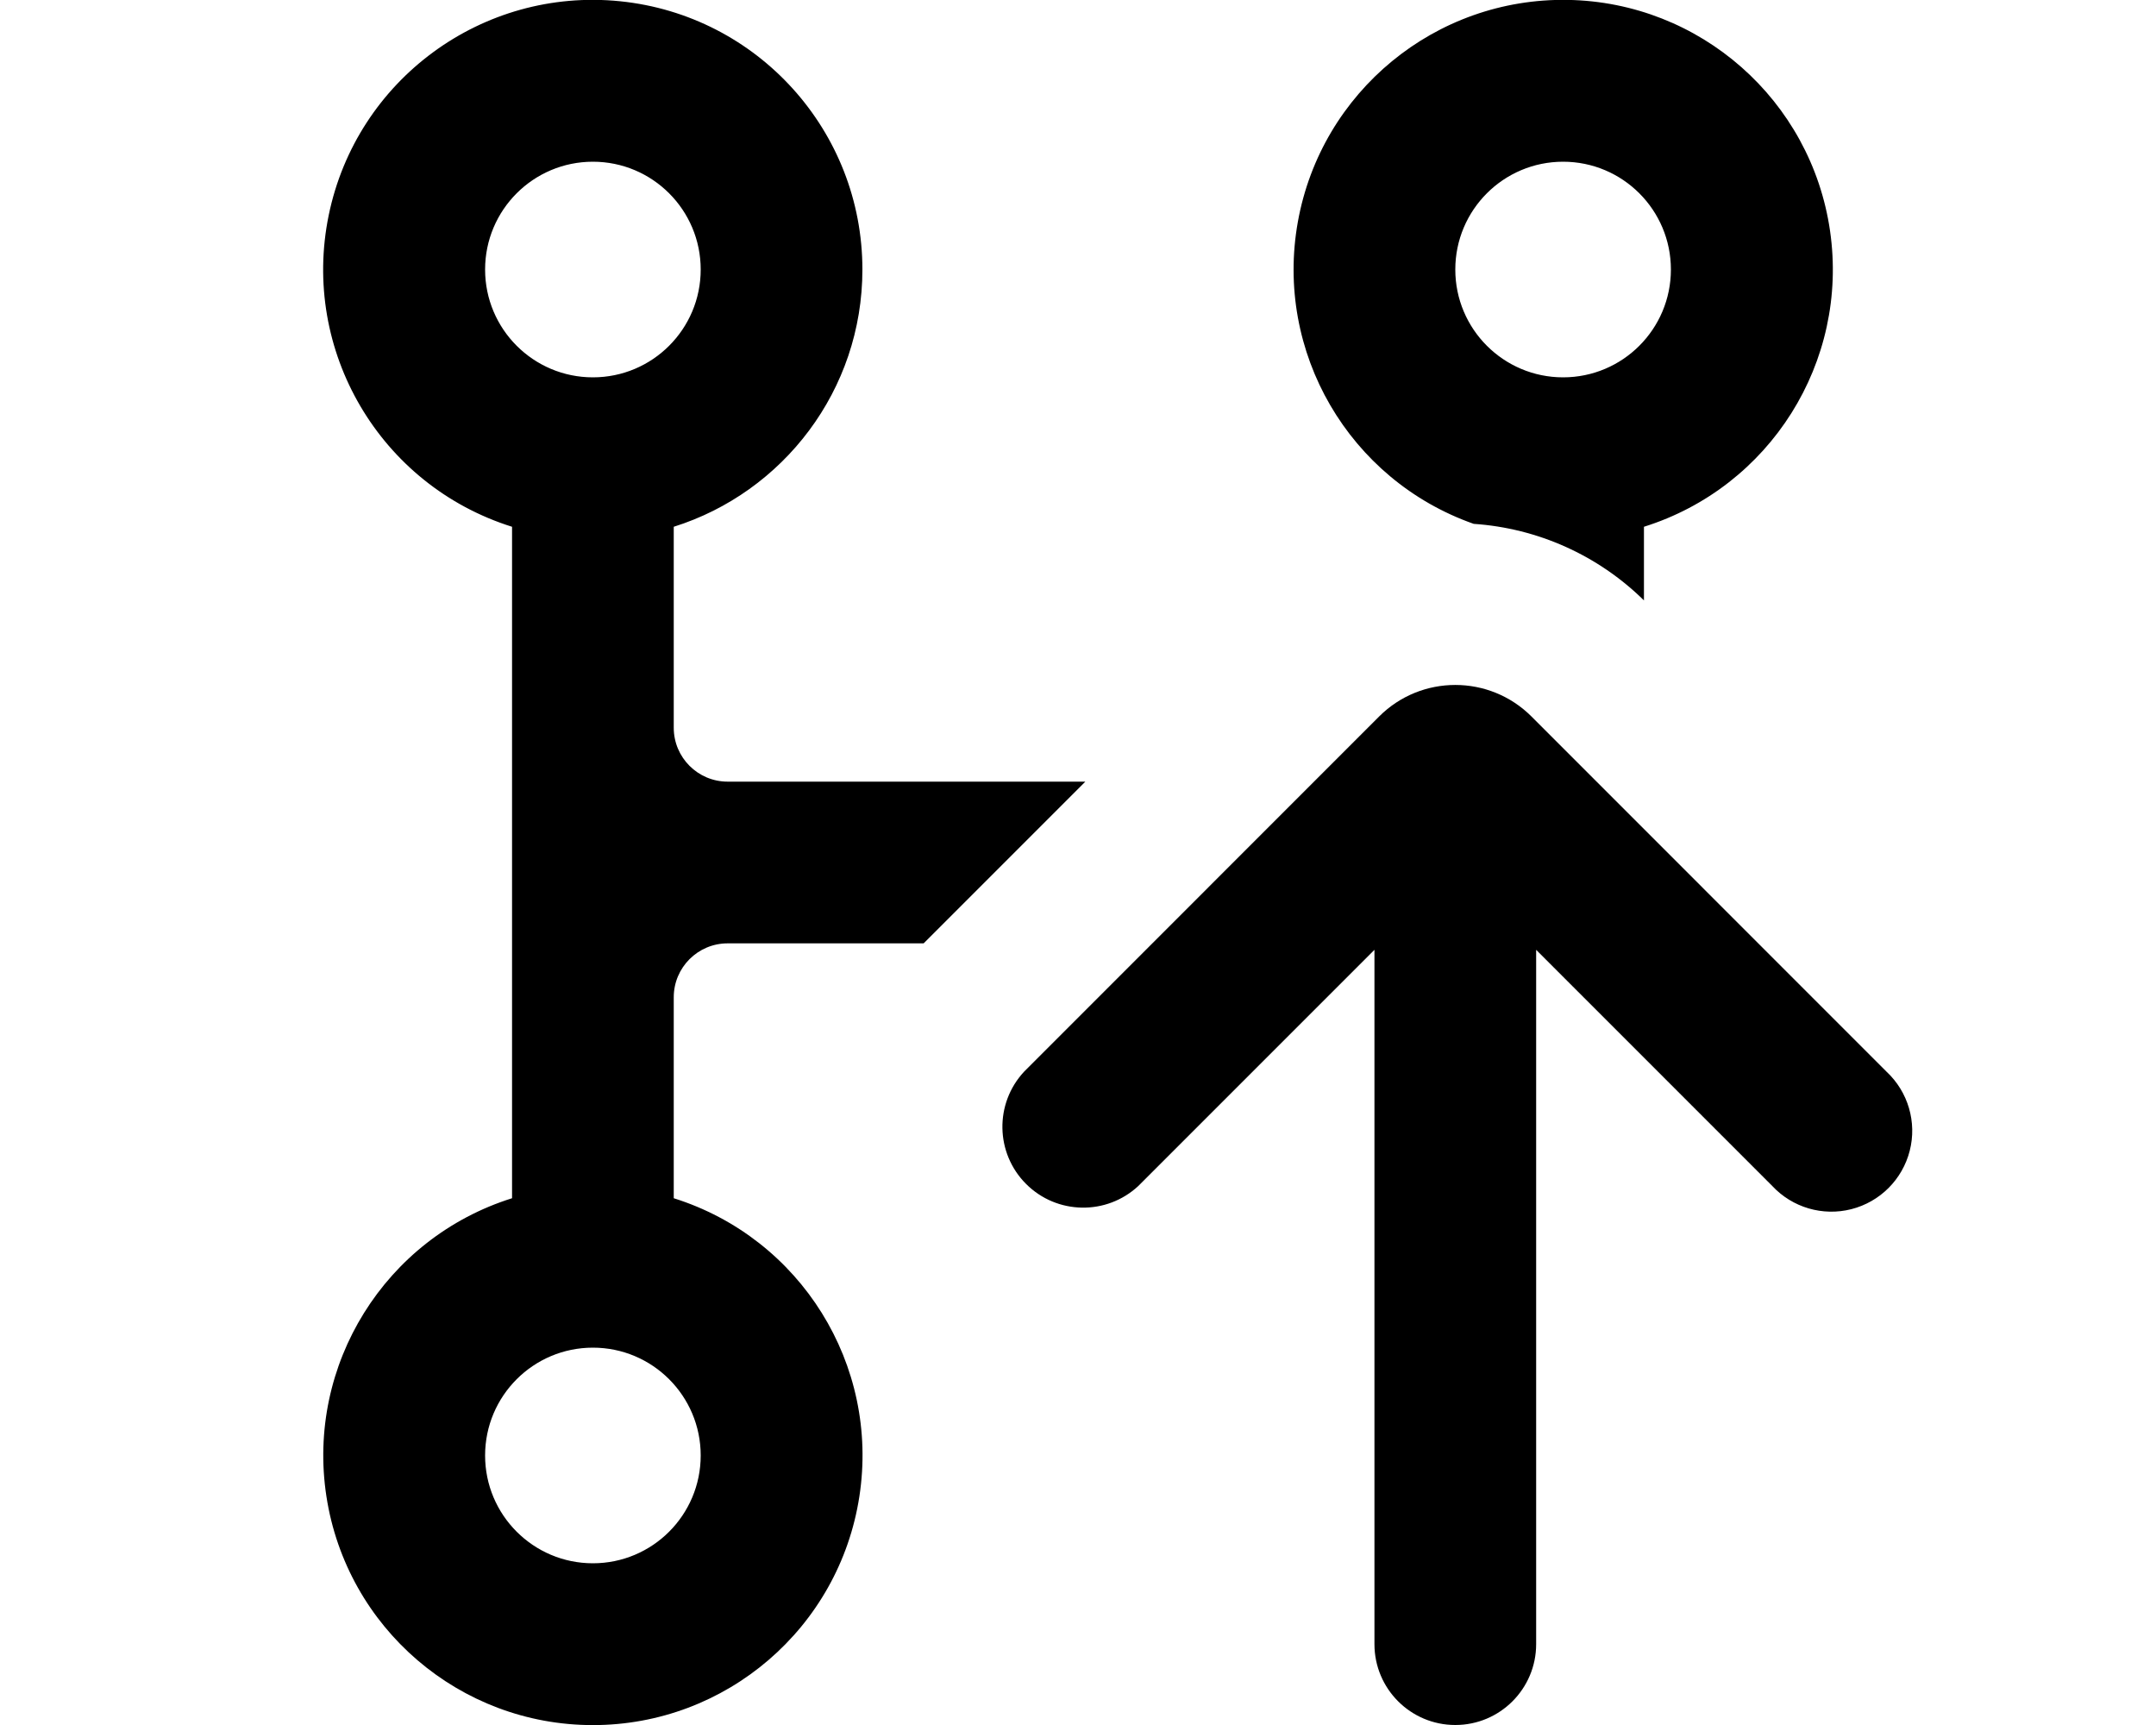
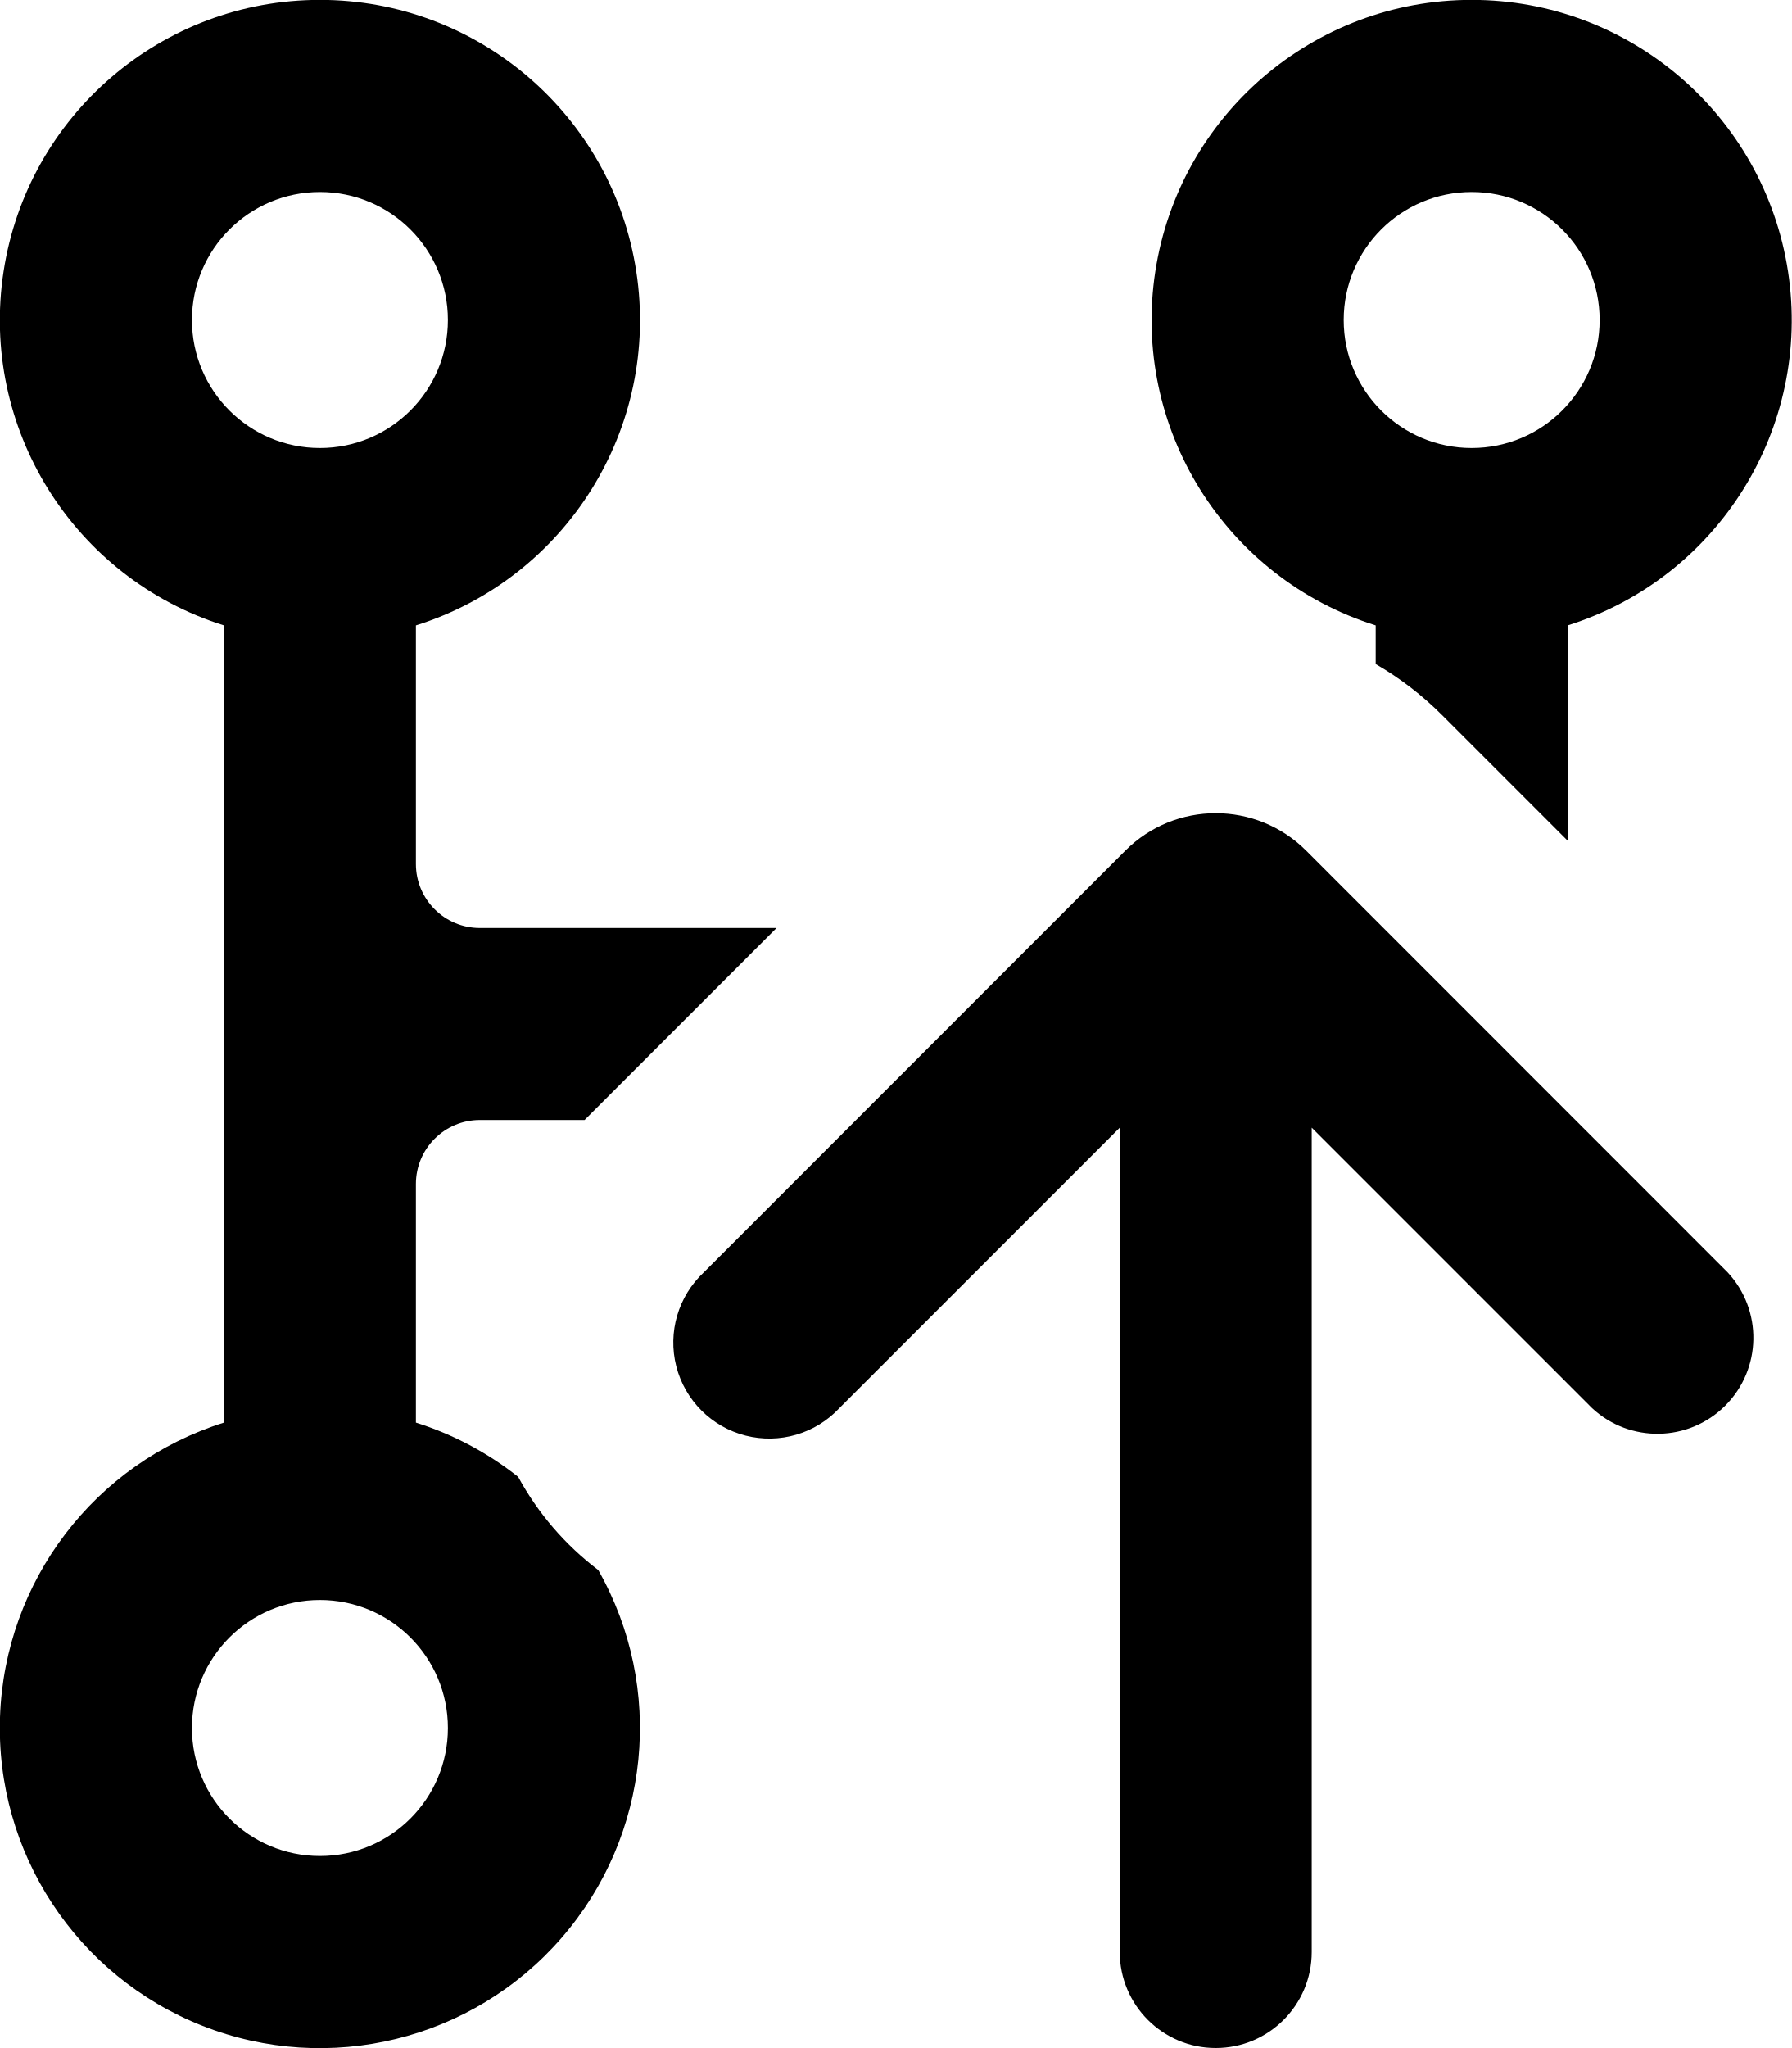
- <svg xmlns="http://www.w3.org/2000/svg" viewBox="0 0 20 16" fill="currentColor">
-   <path fill-rule="evenodd" d="M12.793 6.646a1 1 0 0 1 1.414 0L17.5 9.94A.75.75 0 1 1 16.44 11l-2.19-2.19v6.44a.75.75 0 0 1-1.5 0V8.81L10.56 11A.75.75 0 0 1 9.5 9.94l3.293-3.294zM8 2.5c0 1.12-.736 2.067-1.75 2.386V6.75a.5.5 0 0 0 .5.5h3.318l-1.5 1.5H6.75a.5.5 0 0 0-.5.5v1.864a2.501 2.501 0 1 1-1.5 0V4.886A2.501 2.501 0 1 1 8 2.5zm7.25 3.068v-.682a2.501 2.501 0 1 0-1.579-.027 2.49 2.49 0 0 1 1.579.71zM5.5 3.5a1 1 0 1 0 0-2 1 1 0 0 0 0 2zm1 10a1 1 0 1 1-2 0 1 1 0 0 1 2 0zm9-11a1 1 0 1 1-2 0 1 1 0 0 1 2 0z" />
+ <svg xmlns="http://www.w3.org/2000/svg" viewBox="0 0 14 16" fill="currentColor">
+   <path fill-rule="evenodd" d="M3.25 4.886a2.501 2.501 0 1 0-1.5 0v6.228a2.501 2.501 0 1 0 2.925 1.152 2.28 2.28 0 0 1-.626-.728 2.493 2.493 0 0 0-.799-.424V9.25a.5.5 0 0 1 .5-.5h.818l1.5-1.5H3.75a.5.5 0 0 1-.5-.5V4.886zM3.5 2.5a1 1 0 1 1-2 0 1 1 0 0 1 2 0zm-1 12a1 1 0 1 0 0-2 1 1 0 0 0 0 2zm9.75-9.614v1.682l-.982-.982a2.505 2.505 0 0 0-.518-.398v-.302a2.501 2.501 0 1 1 1.5 0zM11.5 3.5a1 1 0 1 0 0-2 1 1 0 0 0 0 2z" />
+   <path d="M10.207 6.646a1 1 0 0 0-1.414 0L5.5 9.94A.75.75 0 1 0 6.56 11l2.19-2.19v6.44a.75.75 0 0 0 1.5 0V8.81L12.44 11a.75.75 0 0 0 1.06-1.06l-3.293-3.294z" />
</svg>
